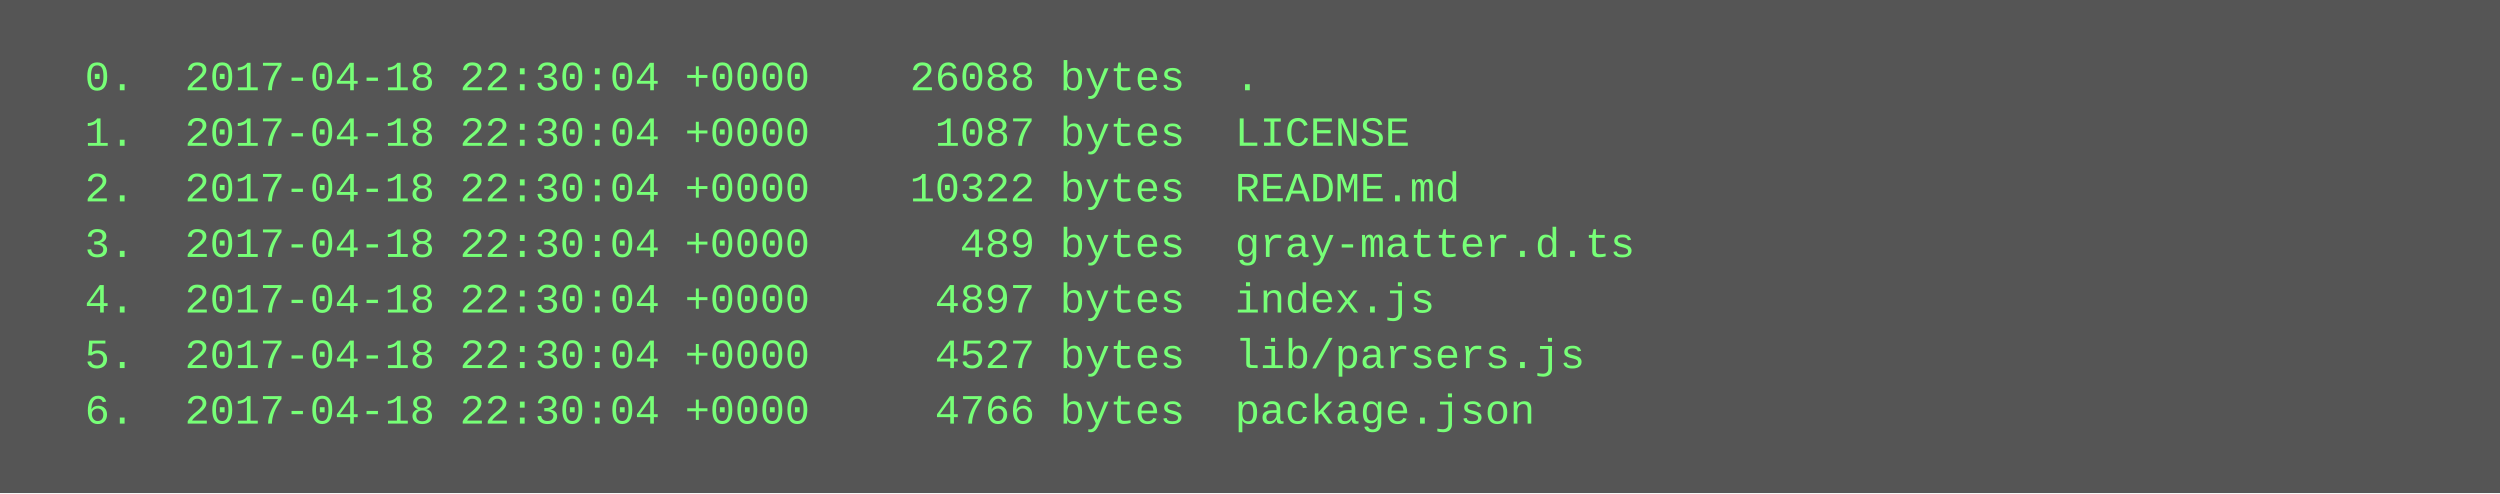
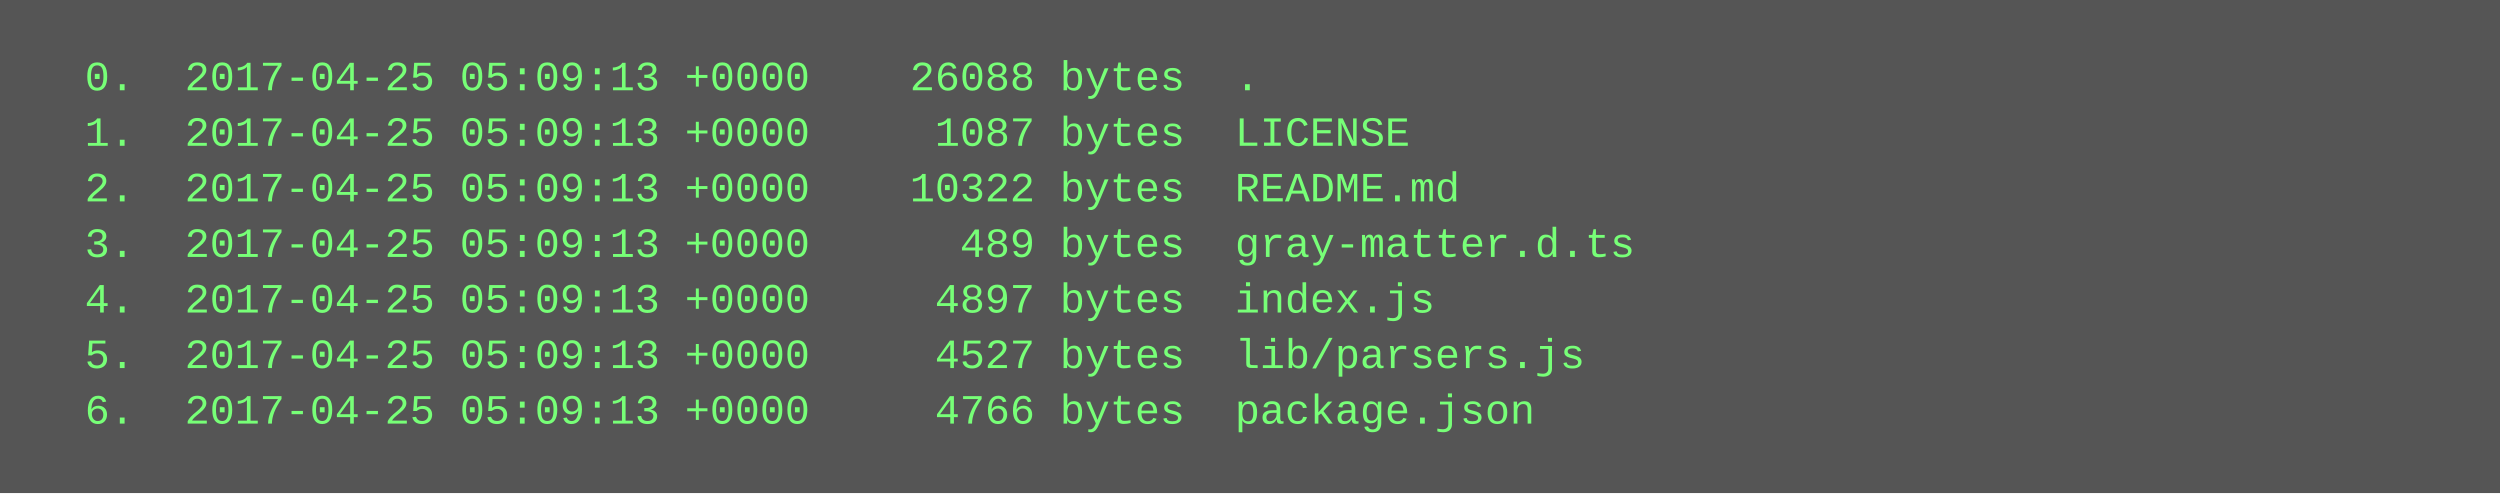
<svg xmlns="http://www.w3.org/2000/svg" height="142" width="720">
  <rect height="142" fill="#555" width="720" />
  <text fill="#7f7" font-family="Courier New" font-size="12" xml:space="preserve">
-     <tspan x="10" y="26">  0.  2017-04-18 22:30:04 +0000    26088 bytes  .</tspan>
-     <tspan x="10" y="42">  1.  2017-04-18 22:30:04 +0000     1087 bytes  LICENSE</tspan>
-     <tspan x="10" y="58">  2.  2017-04-18 22:30:04 +0000    10322 bytes  README.md</tspan>
-     <tspan x="10" y="74">  3.  2017-04-18 22:30:04 +0000      489 bytes  gray-matter.d.ts</tspan>
-     <tspan x="10" y="90">  4.  2017-04-18 22:30:04 +0000     4897 bytes  index.js</tspan>
-     <tspan x="10" y="106">  5.  2017-04-18 22:30:04 +0000     4527 bytes  lib/parsers.js</tspan>
-     <tspan x="10" y="122">  6.  2017-04-18 22:30:04 +0000     4766 bytes  package.json</tspan>
+     <tspan x="10" y="26">  0.  2017-04-25 05:09:13 +0000    26088 bytes  .</tspan>
+     <tspan x="10" y="42">  1.  2017-04-25 05:09:13 +0000     1087 bytes  LICENSE</tspan>
+     <tspan x="10" y="58">  2.  2017-04-25 05:09:13 +0000    10322 bytes  README.md</tspan>
+     <tspan x="10" y="74">  3.  2017-04-25 05:09:13 +0000      489 bytes  gray-matter.d.ts</tspan>
+     <tspan x="10" y="90">  4.  2017-04-25 05:09:13 +0000     4897 bytes  index.js</tspan>
+     <tspan x="10" y="106">  5.  2017-04-25 05:09:13 +0000     4527 bytes  lib/parsers.js</tspan>
+     <tspan x="10" y="122">  6.  2017-04-25 05:09:13 +0000     4766 bytes  package.json</tspan>
  </text>
</svg>
